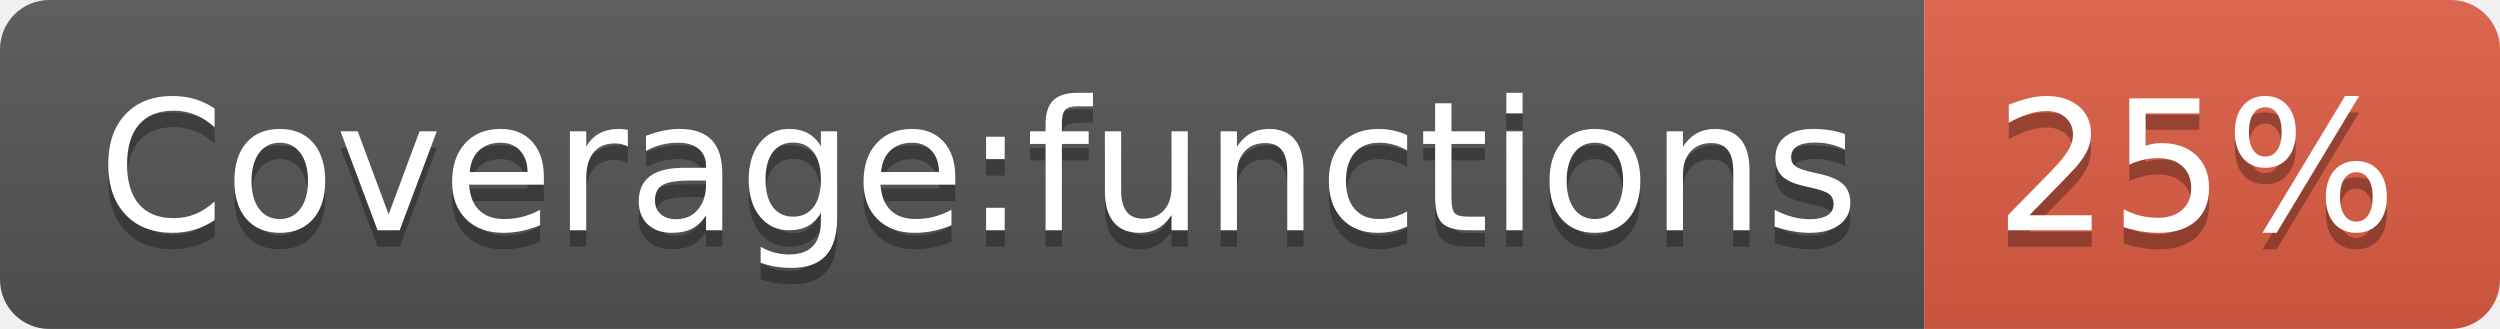
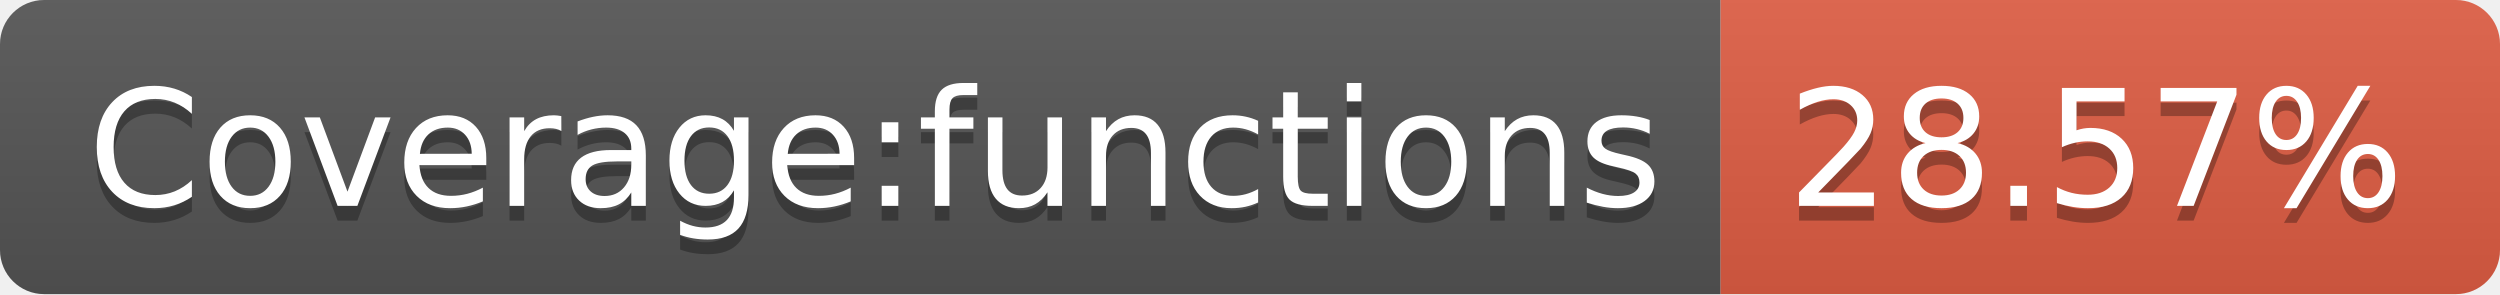
- <svg xmlns="http://www.w3.org/2000/svg" width="152" height="20" role="img" aria-label="Coverage:functions: 25%">
+ <svg xmlns="http://www.w3.org/2000/svg" width="170" height="20" role="img" aria-label="Coverage:functions: 28.57%">
  <linearGradient id="s" x2="0" y2="100%">
    <stop offset="0" stop-color="#bbb" stop-opacity=".1" />
    <stop offset="1" stop-opacity=".1" />
  </linearGradient>
  <clipPath id="r">
-     <rect width="152" height="20" rx="3" fill="#fff" />
+     <rect width="170" height="20" rx="3" fill="#fff" />
  </clipPath>
  <g clip-path="url(#r)">
    <rect width="117" height="20" fill="#555" />
-     <rect x="117" width="35" height="20" fill="#e05d44" />
-     <rect width="152" height="20" fill="url(#s)" />
+     <rect x="117" width="53" height="20" fill="#e05d44" />
+     <rect width="170" height="20" fill="url(#s)" />
  </g>
  <g fill="#fff" text-anchor="middle" font-family="Verdana,Geneva,DejaVu Sans,sans-serif" text-rendering="geometricPrecision" font-size="110">
    <text aria-hidden="true" x="595" y="150" fill="#010101" fill-opacity=".3" transform="scale(.1)" textLength="1070">Coverage:functions</text>
    <text x="595" y="140" transform="scale(.1)" fill="#fff" textLength="1070">Coverage:functions</text>
-     <text aria-hidden="true" x="1335" y="150" fill="#010101" fill-opacity=".3" transform="scale(.1)" textLength="250">25%</text>
-     <text x="1335" y="140" transform="scale(.1)" fill="#fff" textLength="250">25%</text>
+     <text aria-hidden="true" x="1425" y="150" fill="#010101" fill-opacity=".3" transform="scale(.1)" textLength="430">28.57%</text>
+     <text x="1425" y="140" transform="scale(.1)" fill="#fff" textLength="430">28.57%</text>
  </g>
</svg>
